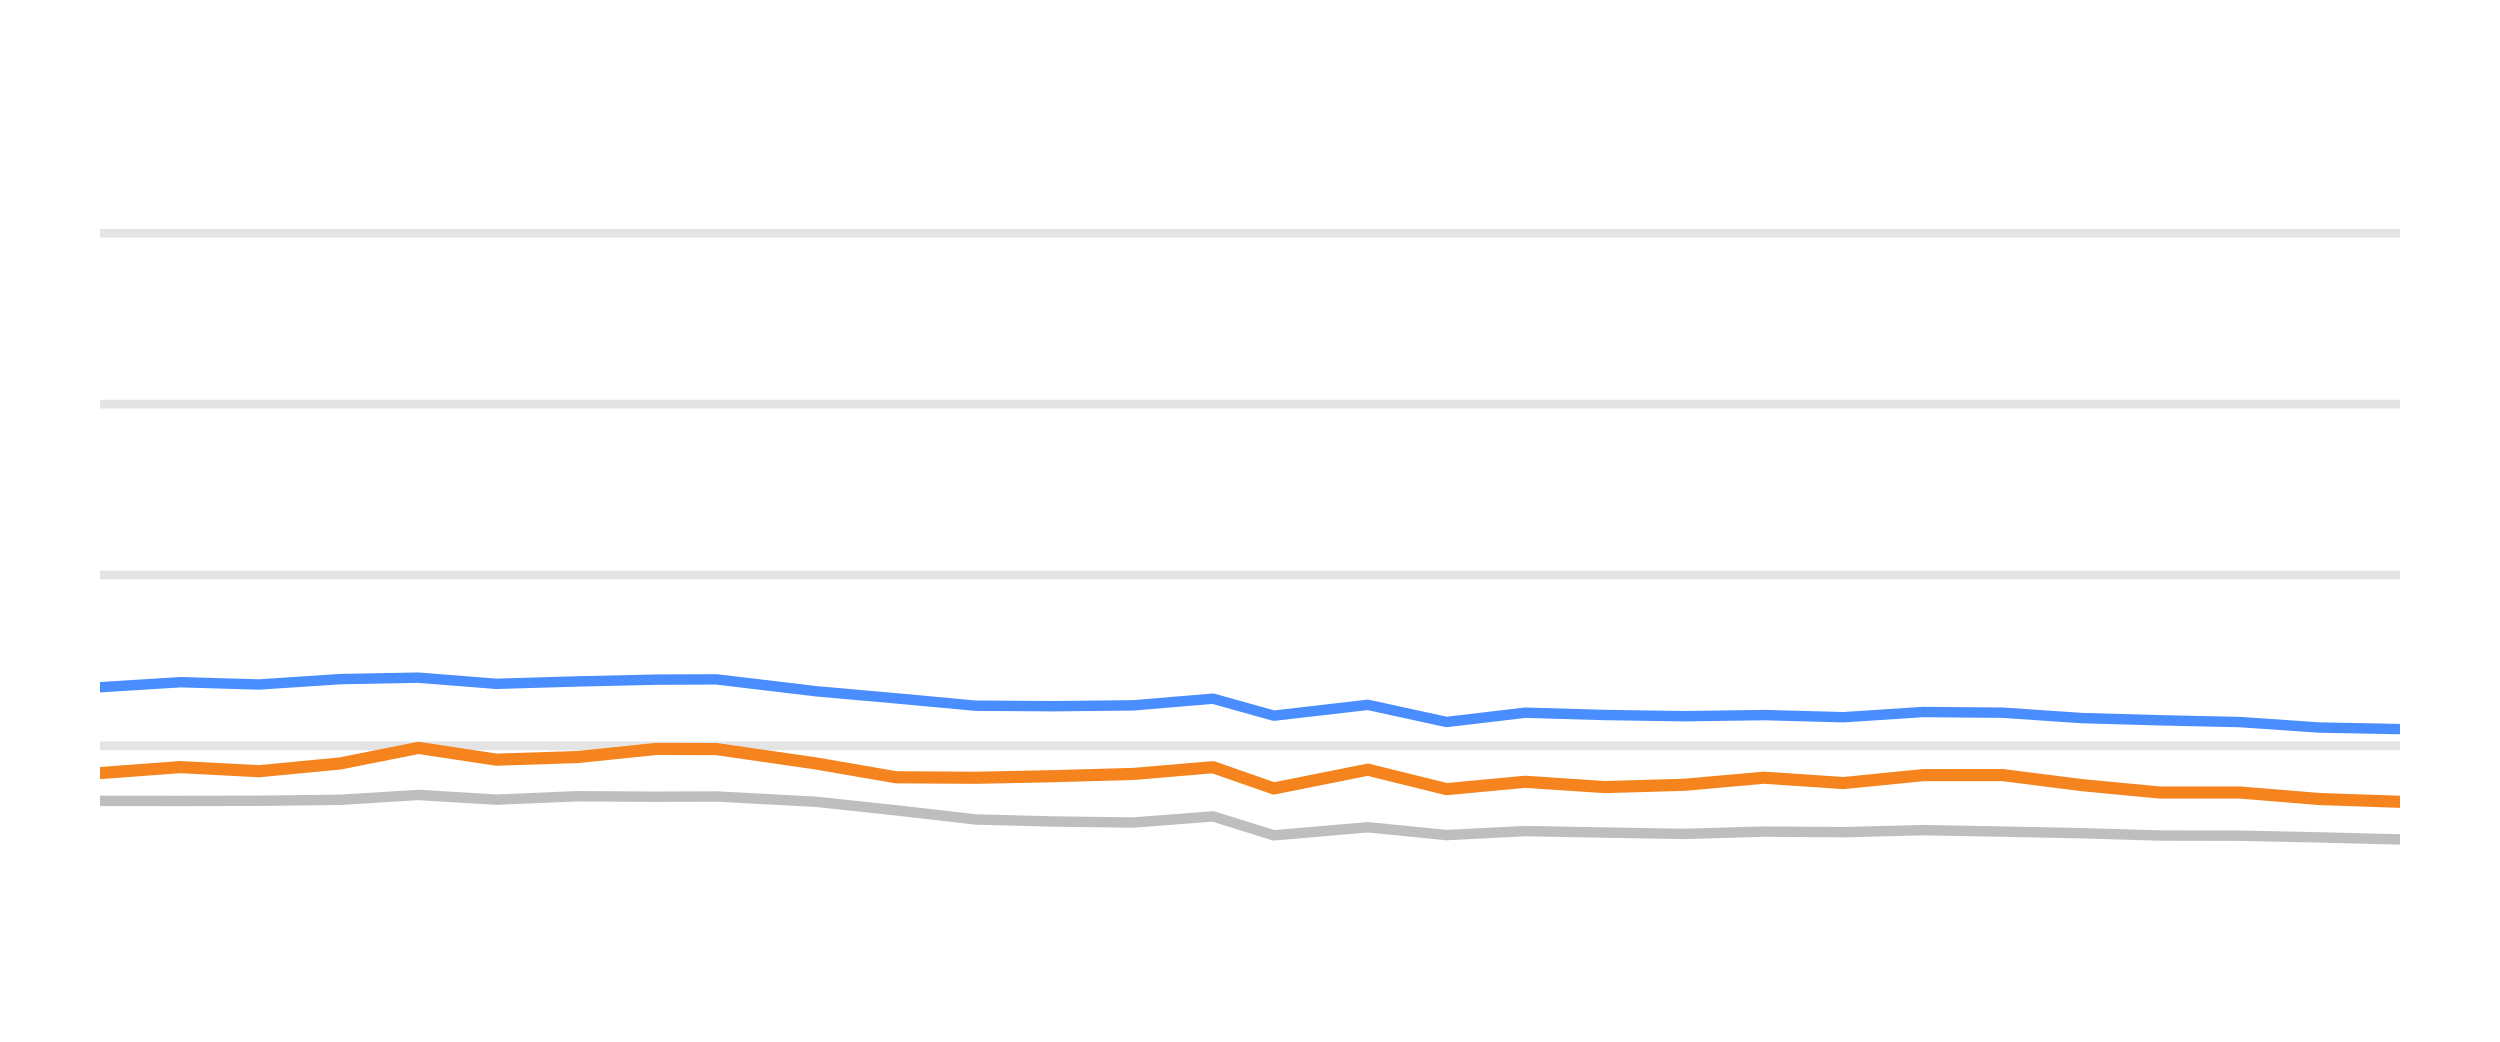
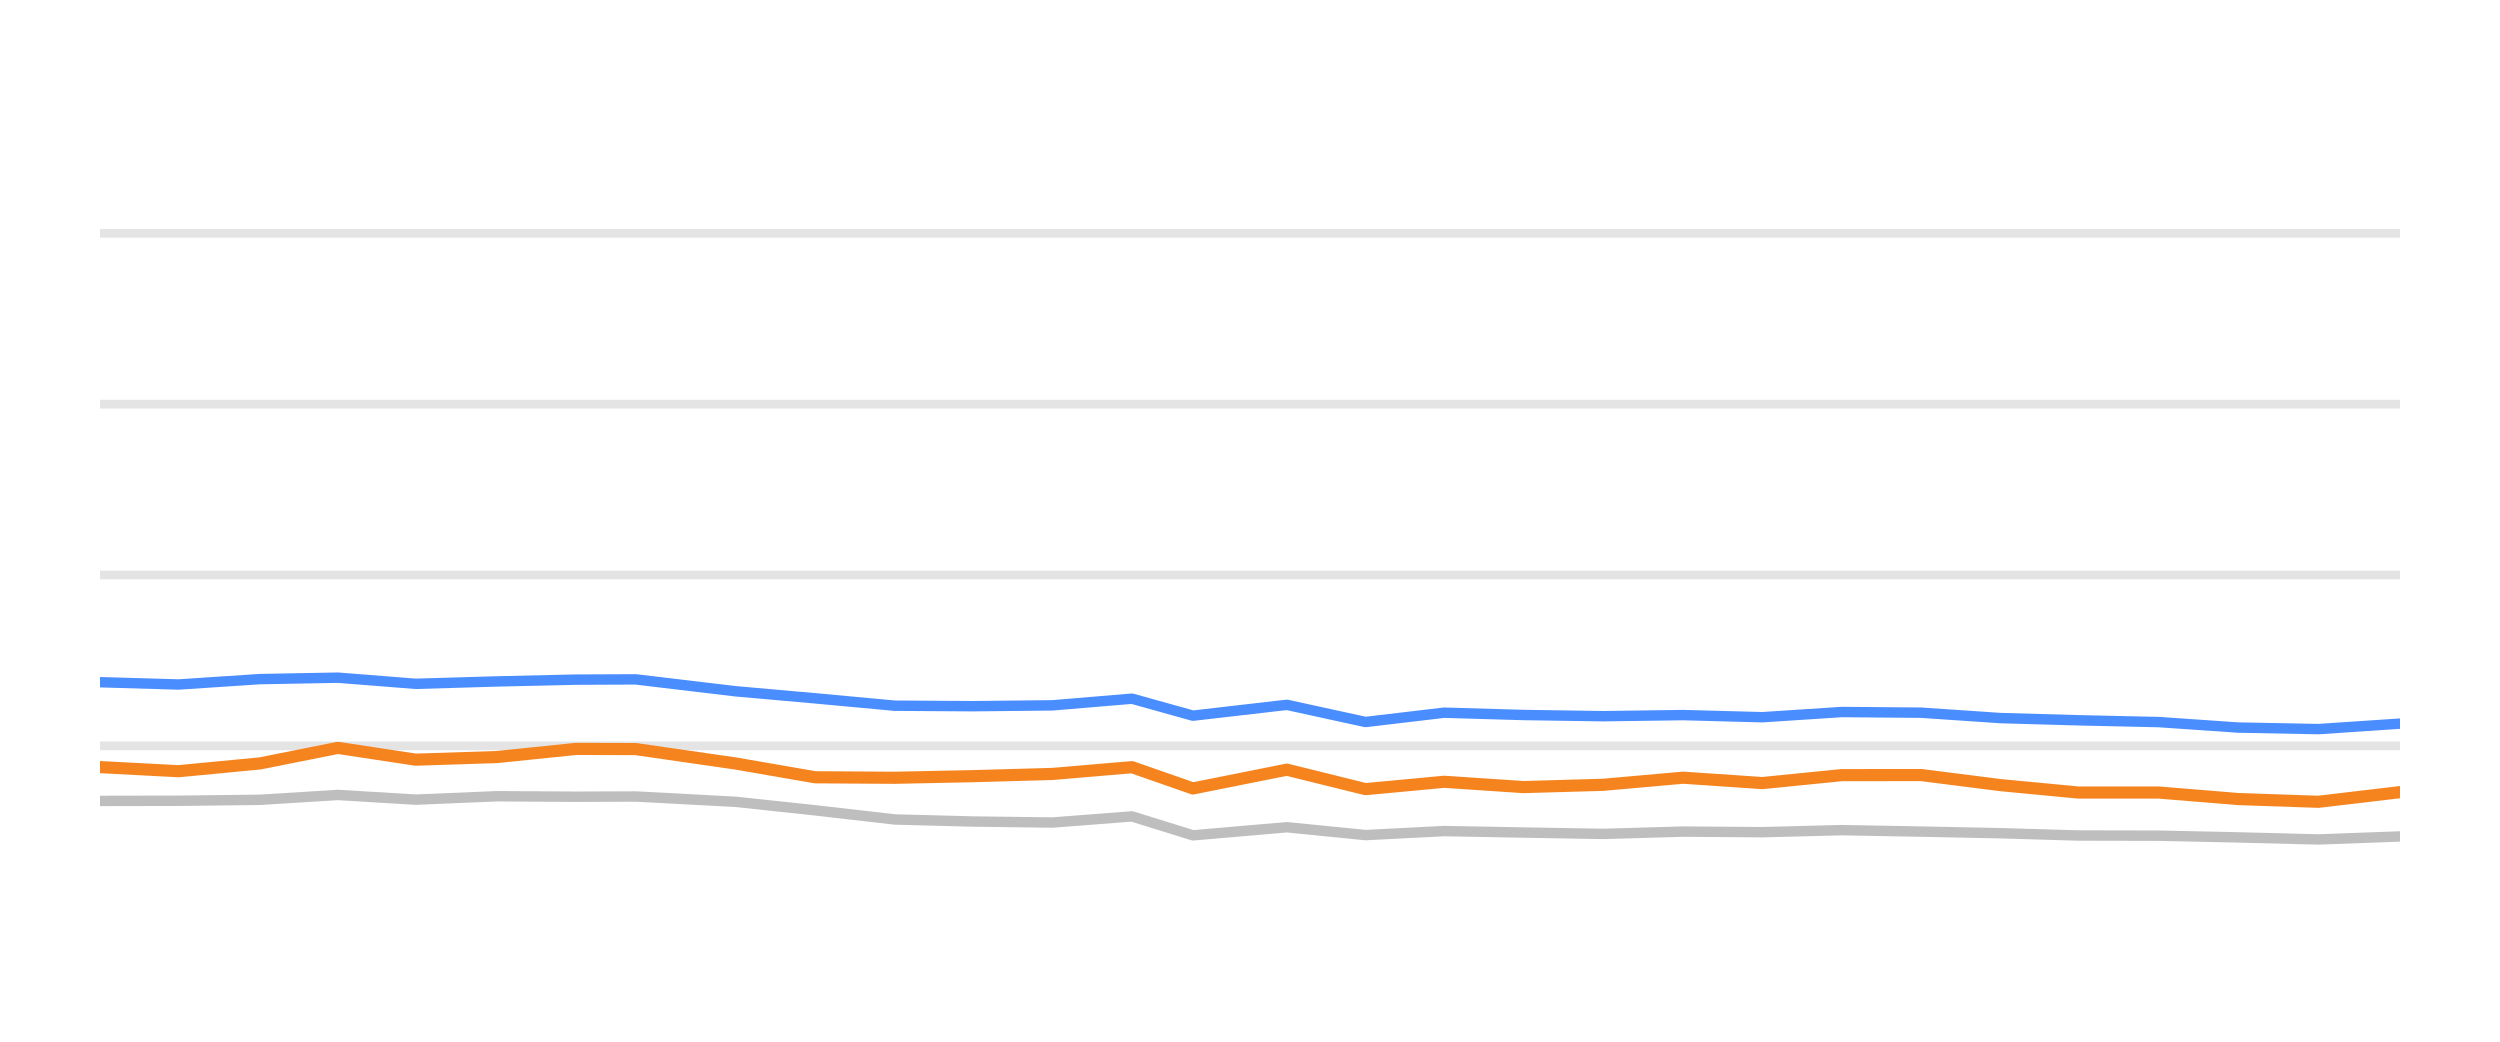
<svg xmlns="http://www.w3.org/2000/svg" width="144pt" height="60pt" viewBox="0 0 144 60" version="1.1">
  <defs>
    <style type="text/css">*{stroke-linejoin: round; stroke-linecap: butt}</style>
  </defs>
  <g id="figure_1">
    <g id="patch_1">
      <path d="M 0 60  L 144 60  L 144 0  L 0 0  L 0 60  z " style="fill: none; opacity: 0" />
    </g>
    <g id="axes_1">
      <g id="patch_2">
        <path d="M 5.76 52.8  L 138.24 52.8  L 138.24 3.6  L 5.76 3.6  L 5.76 52.8  z " style="fill: none" />
      </g>
      <g id="matplotlib.axis_1" />
      <g id="matplotlib.axis_2" />
      <g id="line2d_1">
-         <path d="M 5.76 42.96  L 138.24 42.96  " clip-path="url(#p0ff7fa74df)" style="fill: none; stroke: #b2b2b2; stroke-opacity: 0.35; stroke-width: 0.5; stroke-linecap: square" />
+         <path d="M 5.76 42.96  L 138.24 42.96  " clip-path="url(#p04ff0ba185)" style="fill: none; stroke: #b2b2b2; stroke-opacity: 0.35; stroke-width: 0.5; stroke-linecap: square" />
      </g>
      <g id="line2d_2">
-         <path d="M 5.76 33.12  L 138.24 33.12  " clip-path="url(#p0ff7fa74df)" style="fill: none; stroke: #b2b2b2; stroke-opacity: 0.35; stroke-width: 0.5; stroke-linecap: square" />
+         <path d="M 5.76 33.12  L 138.24 33.12  " clip-path="url(#p04ff0ba185)" style="fill: none; stroke: #b2b2b2; stroke-opacity: 0.35; stroke-width: 0.5; stroke-linecap: square" />
      </g>
      <g id="line2d_3">
-         <path d="M 5.76 23.28  L 138.24 23.28  " clip-path="url(#p0ff7fa74df)" style="fill: none; stroke: #b2b2b2; stroke-opacity: 0.35; stroke-width: 0.5; stroke-linecap: square" />
+         <path d="M 5.76 23.28  L 138.24 23.28  " clip-path="url(#p04ff0ba185)" style="fill: none; stroke: #b2b2b2; stroke-opacity: 0.35; stroke-width: 0.5; stroke-linecap: square" />
      </g>
      <g id="line2d_4">
-         <path d="M 5.76 13.44  L 138.24 13.44  " clip-path="url(#p0ff7fa74df)" style="fill: none; stroke: #b2b2b2; stroke-opacity: 0.35; stroke-width: 0.5; stroke-linecap: square" />
+         <path d="M 5.76 13.44  L 138.24 13.44  " clip-path="url(#p04ff0ba185)" style="fill: none; stroke: #b2b2b2; stroke-opacity: 0.35; stroke-width: 0.5; stroke-linecap: square" />
      </g>
      <g id="line2d_5">
-         <path d="M 5.76 46.128  L 10.391 46.133  L 14.919 46.124  L 19.603 46.069  L 24.102 45.789  L 28.584 46.06  L 33.271 45.863  L 37.815 45.892  L 41.264 45.878  L 47.003 46.183  L 51.609 46.675  L 56.188 47.201  L 60.697 47.319  L 65.278 47.378  L 69.865 47.024  L 73.378 48.116  L 78.789 47.649  L 83.322 48.101  L 87.852 47.87  L 92.422 47.954  L 97.02 48.033  L 101.625 47.9  L 106.19 47.934  L 110.765 47.816  L 115.344 47.9  L 119.915 47.993  L 124.42 48.126  L 129.042 48.136  L 133.611 48.234  L 138.24 48.352  " clip-path="url(#p0ff7fa74df)" style="fill: none; stroke: #bebebe; stroke-width: 0.6; stroke-linecap: round" />
+         <path d="M 5.76 46.133  L 10.285 46.124  L 14.967 46.069  L 19.464 45.789  L 23.944 46.06  L 28.628 45.863  L 33.17 45.892  L 36.617 45.878  L 42.353 46.183  L 46.956 46.675  L 51.534 47.201  L 56.04 47.319  L 60.619 47.378  L 65.203 47.024  L 68.714 48.116  L 74.123 47.649  L 78.653 48.101  L 83.182 47.87  L 87.749 47.954  L 92.344 48.033  L 96.947 47.9  L 101.509 47.934  L 106.082 47.816  L 110.659 47.9  L 115.228 47.993  L 119.73 48.126  L 124.35 48.136  L 128.917 48.234  L 133.543 48.352  L 138.24 48.18  " clip-path="url(#p04ff0ba185)" style="fill: none; stroke: #bebebe; stroke-width: 0.6; stroke-linecap: round" />
      </g>
      <g id="line2d_6">
-         <path d="M 5.76 39.585  L 10.391 39.295  L 14.919 39.427  L 19.603 39.117  L 24.102 39.034  L 28.584 39.388  L 33.271 39.25  L 37.815 39.147  L 41.264 39.132  L 47.003 39.816  L 51.609 40.224  L 56.188 40.648  L 60.697 40.677  L 65.278 40.628  L 69.865 40.244  L 73.378 41.223  L 78.789 40.598  L 83.322 41.587  L 87.852 41.051  L 92.422 41.184  L 97.02 41.253  L 101.625 41.189  L 106.19 41.312  L 110.765 41.012  L 115.344 41.051  L 119.915 41.361  L 124.42 41.489  L 129.042 41.592  L 133.611 41.907  L 138.24 41.996  " clip-path="url(#p0ff7fa74df)" style="fill: none; stroke: #4a8dff; stroke-width: 0.6; stroke-linecap: round" />
+         <path d="M 5.76 39.295  L 10.285 39.427  L 14.967 39.117  L 19.464 39.034  L 23.944 39.388  L 28.628 39.25  L 33.17 39.147  L 36.617 39.132  L 42.353 39.816  L 46.956 40.224  L 51.534 40.648  L 56.04 40.677  L 60.619 40.628  L 65.203 40.244  L 68.714 41.223  L 74.123 40.598  L 78.653 41.587  L 83.182 41.051  L 87.749 41.184  L 92.344 41.253  L 96.947 41.189  L 101.509 41.312  L 106.082 41.012  L 110.659 41.051  L 115.228 41.361  L 119.73 41.489  L 124.35 41.592  L 128.917 41.907  L 133.543 41.996  L 138.24 41.681  " clip-path="url(#p04ff0ba185)" style="fill: none; stroke: #4a8dff; stroke-width: 0.6; stroke-linecap: round" />
      </g>
      <g id="line2d_7">
-         <path d="M 5.76 44.529  L 10.391 44.185  L 14.919 44.421  L 19.603 43.974  L 24.102 43.078  L 28.584 43.757  L 33.271 43.605  L 37.815 43.137  L 41.264 43.147  L 47.003 43.974  L 51.609 44.771  L 56.188 44.8  L 60.697 44.707  L 65.278 44.579  L 69.865 44.19  L 73.378 45.415  L 78.789 44.333  L 83.322 45.454  L 87.852 45.031  L 92.422 45.336  L 97.02 45.204  L 101.625 44.795  L 106.19 45.105  L 110.765 44.648  L 115.344 44.643  L 119.915 45.223  L 124.42 45.651  L 129.042 45.651  L 133.611 46.025  L 138.24 46.183  " clip-path="url(#p0ff7fa74df)" style="fill: none; stroke: #f5841e; stroke-width: 0.7; stroke-linecap: round" />
+         <path d="M 5.76 44.185  L 10.285 44.421  L 14.967 43.974  L 19.464 43.078  L 23.944 43.757  L 28.628 43.605  L 33.17 43.137  L 36.617 43.147  L 42.353 43.974  L 46.956 44.771  L 51.534 44.8  L 56.04 44.707  L 60.619 44.579  L 65.203 44.19  L 68.714 45.415  L 74.123 44.333  L 78.653 45.454  L 83.182 45.031  L 87.749 45.336  L 92.344 45.204  L 96.947 44.795  L 101.509 45.105  L 106.082 44.648  L 110.659 44.643  L 115.228 45.223  L 119.73 45.651  L 124.35 45.651  L 128.917 46.025  L 133.543 46.183  L 138.24 45.627  " clip-path="url(#p04ff0ba185)" style="fill: none; stroke: #f5841e; stroke-width: 0.7; stroke-linecap: round" />
      </g>
    </g>
  </g>
  <defs>
-     <clipPath id="p0ff7fa74df">
+     <clipPath id="p04ff0ba185">
      <rect x="5.76" y="3.6" width="132.48" height="49.2" />
    </clipPath>
  </defs>
</svg>
